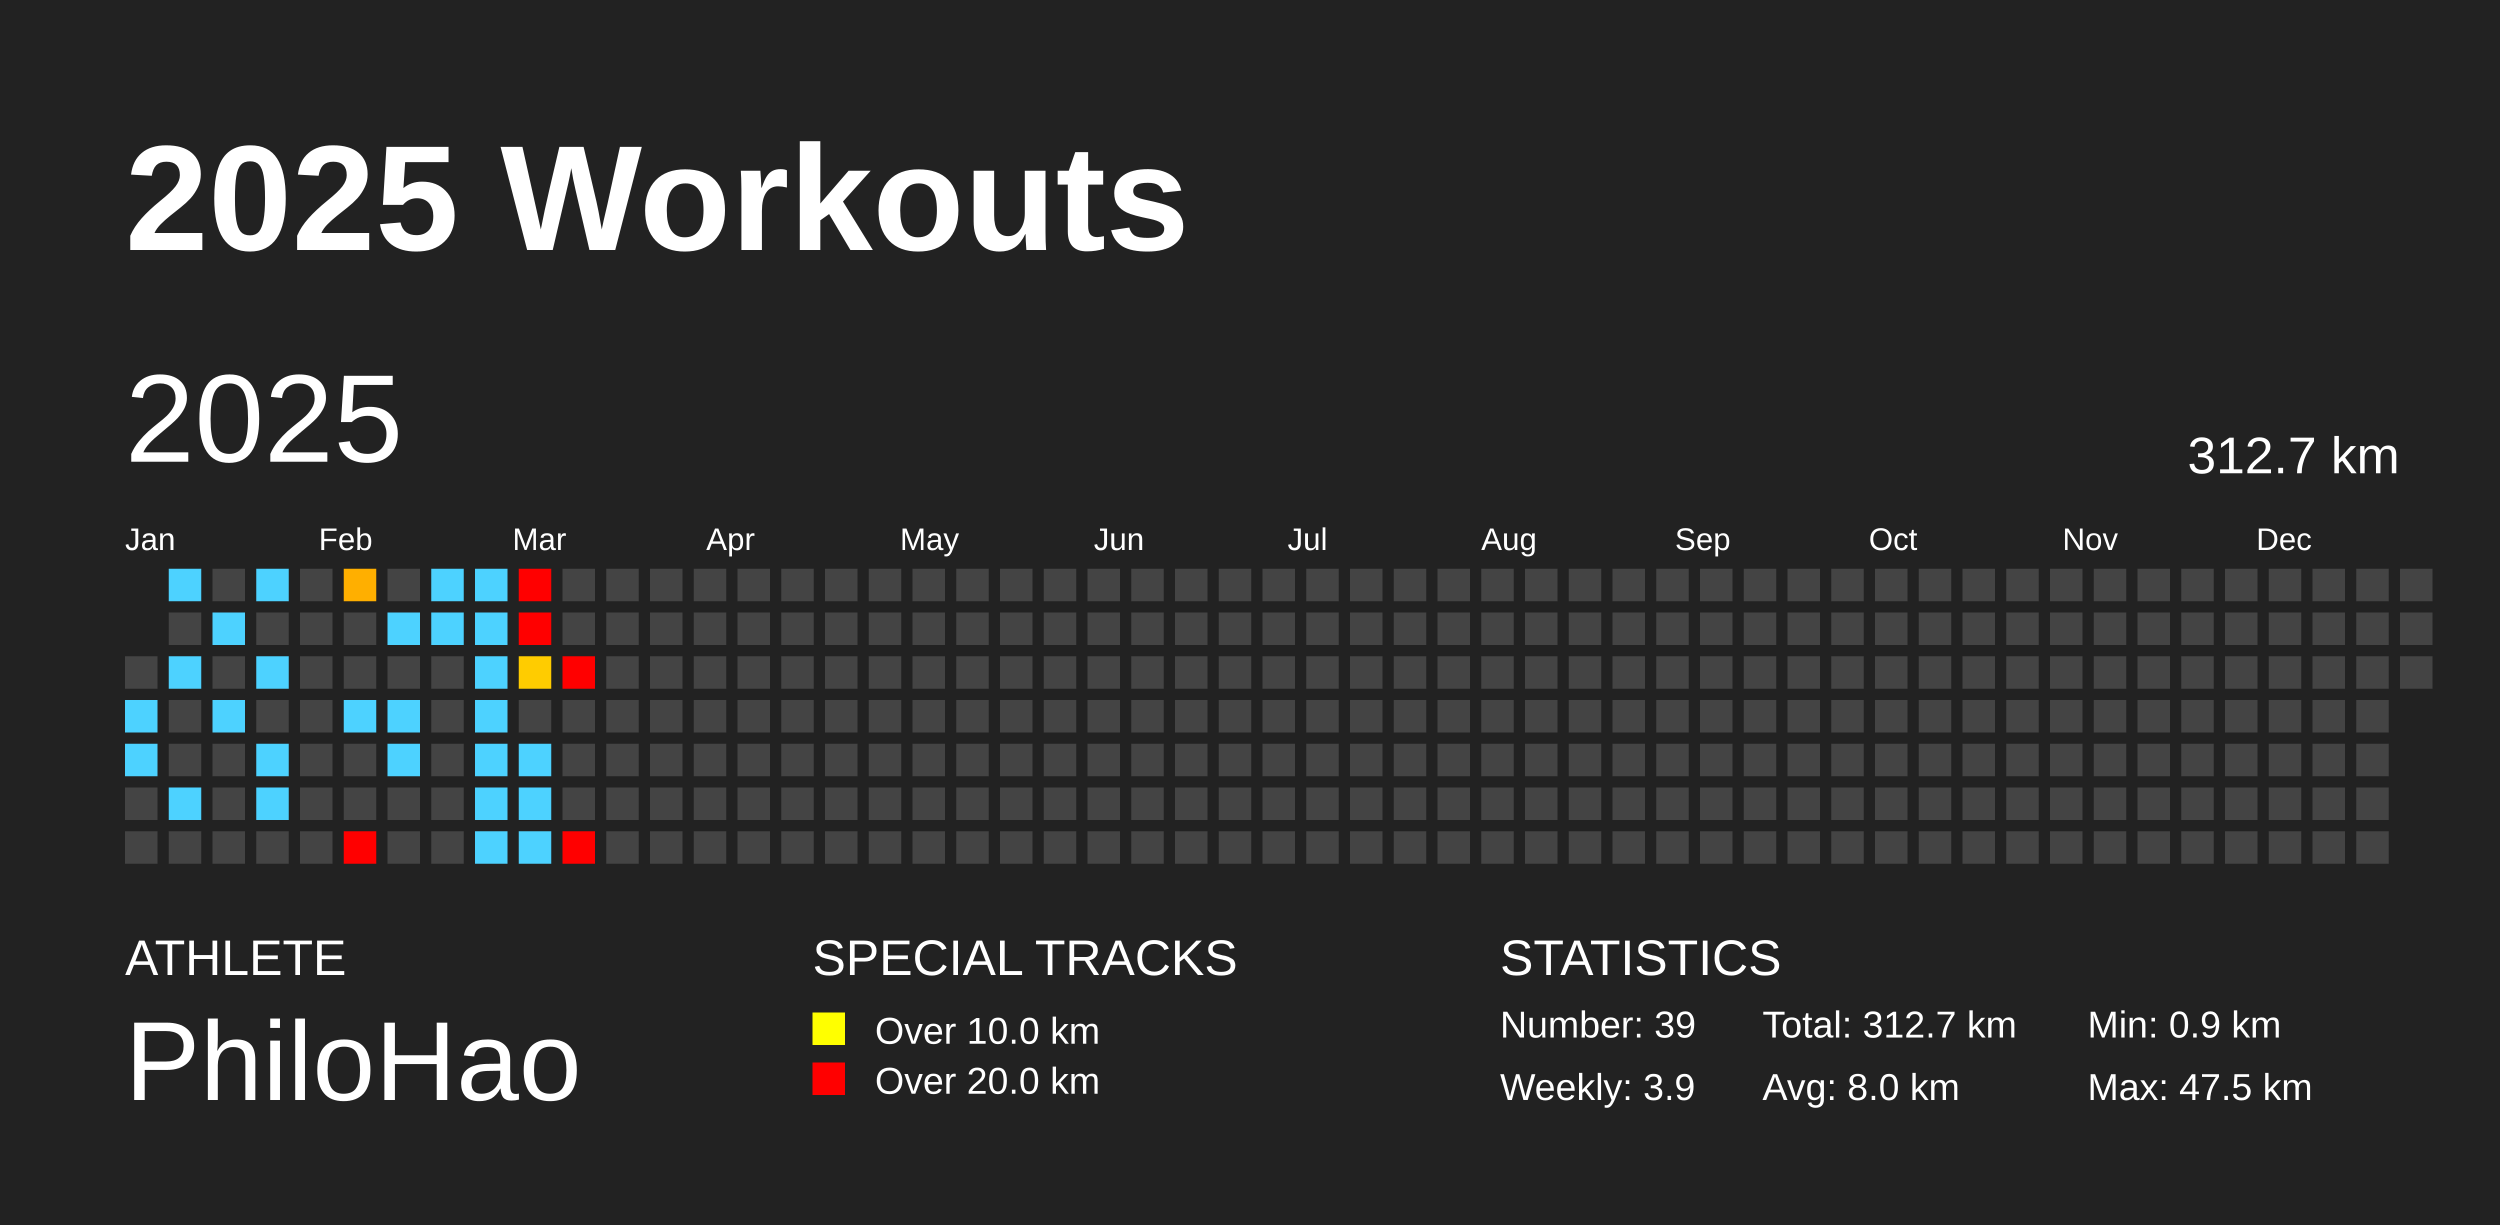
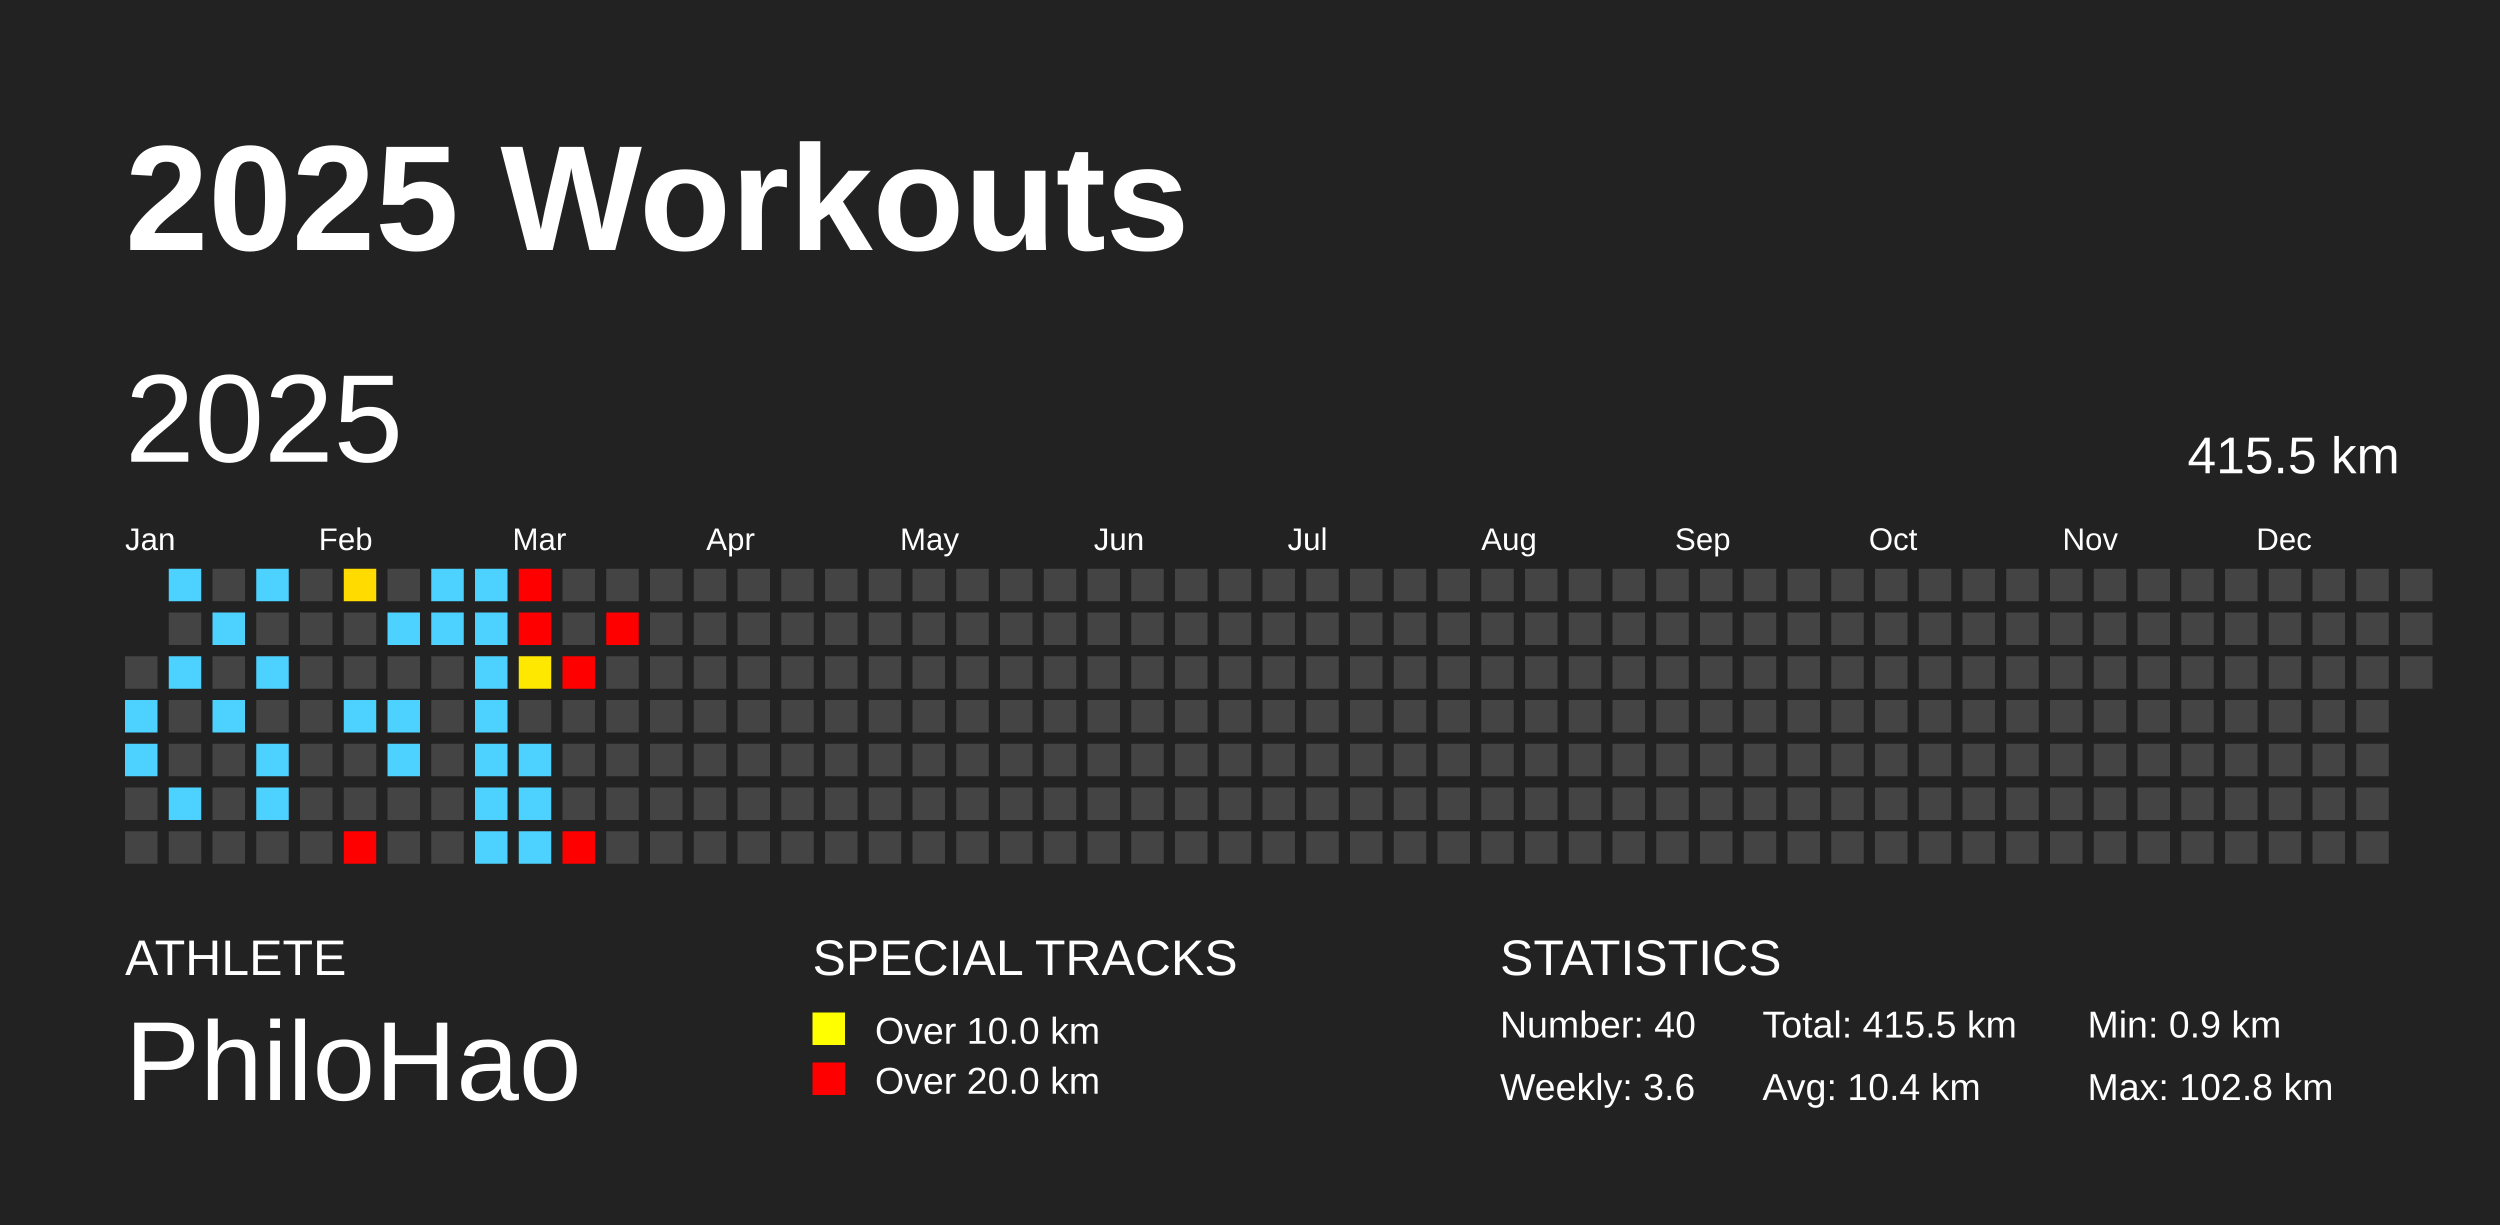
<svg xmlns="http://www.w3.org/2000/svg" baseProfile="full" height="98mm" version="1.1" viewBox="0,0,200,98" width="200mm">
  <defs />
  <rect fill="#222222" height="98" width="200" x="0" y="0" />
  <text fill="#FFFFFF" style="font-size:12px; font-family:Arial; font-weight:bold;" x="10" y="20">2025 Workouts</text>
  <text fill="#FFFFFF" style="font-size:4px; font-family:Arial" x="10" y="78">ATHLETE</text>
  <text fill="#FFFFFF" style="font-size:9px; font-family:Arial" x="10" y="88">PhiloHao</text>
  <text fill="#FFFFFF" style="font-size:4px; font-family:Arial" x="65" y="78">SPECIAL TRACKS</text>
  <rect fill="yellow" height="2.6" width="2.6" x="65" y="81" />
  <text fill="#FFFFFF" style="font-size:3px; font-family:Arial" x="70" y="83.5">Over 10.0 km</text>
  <rect fill="red" height="2.6" width="2.6" x="65" y="85" />
  <text fill="#FFFFFF" style="font-size:3px; font-family:Arial" x="70" y="87.5">Over 20.0 km</text>
  <text fill="#FFFFFF" style="font-size:4px; font-family:Arial" x="120" y="78">STATISTICS</text>
-   <text fill="#FFFFFF" style="font-size:3px; font-family:Arial" x="120" y="83">Number: 39</text>
-   <text fill="#FFFFFF" style="font-size:3px; font-family:Arial" x="120" y="88">Weekly: 3.9</text>
-   <text fill="#FFFFFF" style="font-size:3px; font-family:Arial" x="141" y="83">Total: 312.7 km</text>
-   <text fill="#FFFFFF" style="font-size:3px; font-family:Arial" x="141" y="88">Avg: 8.0 km</text>
+   <text fill="#FFFFFF" style="font-size:3px; font-family:Arial" x="120" y="83">Number: 40</text>
+   <text fill="#FFFFFF" style="font-size:3px; font-family:Arial" x="120" y="88">Weekly: 3.6</text>
+   <text fill="#FFFFFF" style="font-size:3px; font-family:Arial" x="141" y="83">Total: 415.5 km</text>
+   <text fill="#FFFFFF" style="font-size:3px; font-family:Arial" x="141" y="88">Avg: 10.4 km</text>
  <text fill="#FFFFFF" style="font-size:3px; font-family:Arial" x="167" y="83">Min: 0.9 km</text>
-   <text fill="#FFFFFF" style="font-size:3px; font-family:Arial" x="167" y="88">Max: 47.5 km</text>
+   <text fill="#FFFFFF" style="font-size:3px; font-family:Arial" x="167" y="88">Max: 102.8 km</text>
  <text dominant-baseline="hanging" fill="#FFFFFF" style="font-size:10.0px; font-family:Arial;" x="10" y="30">2025</text>
-   <text dominant-baseline="hanging" fill="#FFFFFF" style="font-size:4.125px; font-family:Arial;" x="175" y="35">312.7 km</text>
+   <text dominant-baseline="hanging" fill="#FFFFFF" style="font-size:4.125px; font-family:Arial;" x="175" y="35">415.5 km</text>
  <text fill="#FFFFFF" style="font-size:2.5px; font-family:Arial" x="10.0" y="44">Jan</text>
  <text fill="#FFFFFF" style="font-size:2.5px; font-family:Arial" x="25.5" y="44">Feb</text>
  <text fill="#FFFFFF" style="font-size:2.5px; font-family:Arial" x="41.0" y="44">Mar</text>
  <text fill="#FFFFFF" style="font-size:2.5px; font-family:Arial" x="56.5" y="44">Apr</text>
  <text fill="#FFFFFF" style="font-size:2.5px; font-family:Arial" x="72.0" y="44">May</text>
  <text fill="#FFFFFF" style="font-size:2.5px; font-family:Arial" x="87.5" y="44">Jun</text>
  <text fill="#FFFFFF" style="font-size:2.5px; font-family:Arial" x="103.0" y="44">Jul</text>
  <text fill="#FFFFFF" style="font-size:2.5px; font-family:Arial" x="118.5" y="44">Aug</text>
  <text fill="#FFFFFF" style="font-size:2.5px; font-family:Arial" x="134.0" y="44">Sep</text>
  <text fill="#FFFFFF" style="font-size:2.5px; font-family:Arial" x="149.5" y="44">Oct</text>
  <text fill="#FFFFFF" style="font-size:2.5px; font-family:Arial" x="165.0" y="44">Nov</text>
  <text fill="#FFFFFF" style="font-size:2.5px; font-family:Arial" x="180.5" y="44">Dec</text>
  <rect fill="#444444" height="2.6" width="2.6" x="10.0" y="52.5" />
  <rect fill="#4dd2ff" height="2.6" width="2.6" x="10.0" y="56.0" />
  <rect fill="#4dd2ff" height="2.6" width="2.6" x="10.0" y="59.5" />
  <rect fill="#444444" height="2.6" width="2.6" x="10.0" y="63.0" />
  <rect fill="#444444" height="2.6" width="2.6" x="10.0" y="66.5" />
  <rect fill="#4dd2ff" height="2.6" width="2.6" x="13.5" y="45.5" />
  <rect fill="#444444" height="2.6" width="2.6" x="13.5" y="49.0" />
  <rect fill="#4dd2ff" height="2.6" width="2.6" x="13.5" y="52.5" />
  <rect fill="#444444" height="2.6" width="2.6" x="13.5" y="56.0" />
  <rect fill="#444444" height="2.6" width="2.6" x="13.5" y="59.5" />
  <rect fill="#4dd2ff" height="2.6" width="2.6" x="13.5" y="63.0" />
  <rect fill="#444444" height="2.6" width="2.6" x="13.5" y="66.5" />
  <rect fill="#444444" height="2.6" width="2.6" x="17.0" y="45.5" />
  <rect fill="#4dd2ff" height="2.6" width="2.6" x="17.0" y="49.0" />
  <rect fill="#444444" height="2.6" width="2.6" x="17.0" y="52.5" />
  <rect fill="#4dd2ff" height="2.6" width="2.6" x="17.0" y="56.0" />
  <rect fill="#444444" height="2.6" width="2.6" x="17.0" y="59.5" />
  <rect fill="#444444" height="2.6" width="2.6" x="17.0" y="63.0" />
  <rect fill="#444444" height="2.6" width="2.6" x="17.0" y="66.5" />
  <rect fill="#4dd2ff" height="2.6" width="2.6" x="20.5" y="45.5" />
  <rect fill="#444444" height="2.6" width="2.6" x="20.5" y="49.0" />
  <rect fill="#4dd2ff" height="2.6" width="2.6" x="20.5" y="52.5" />
  <rect fill="#444444" height="2.6" width="2.6" x="20.5" y="56.0" />
  <rect fill="#4dd2ff" height="2.6" width="2.6" x="20.5" y="59.5" />
  <rect fill="#4dd2ff" height="2.6" width="2.6" x="20.5" y="63.0" />
  <rect fill="#444444" height="2.6" width="2.6" x="20.5" y="66.5" />
  <rect fill="#444444" height="2.6" width="2.6" x="24.0" y="45.5" />
  <rect fill="#444444" height="2.6" width="2.6" x="24.0" y="49.0" />
  <rect fill="#444444" height="2.6" width="2.6" x="24.0" y="52.5" />
  <rect fill="#444444" height="2.6" width="2.6" x="24.0" y="56.0" />
  <rect fill="#444444" height="2.6" width="2.6" x="24.0" y="59.5" />
  <rect fill="#444444" height="2.6" width="2.6" x="24.0" y="63.0" />
  <rect fill="#444444" height="2.6" width="2.6" x="24.0" y="66.5" />
-   <rect fill="#ffaf00" height="2.6" width="2.6" x="27.5" y="45.5" />
+   <rect fill="#ffdb00" height="2.6" width="2.6" x="27.5" y="45.5" />
  <rect fill="#444444" height="2.6" width="2.6" x="27.5" y="49.0" />
  <rect fill="#444444" height="2.6" width="2.6" x="27.5" y="52.5" />
  <rect fill="#4dd2ff" height="2.6" width="2.6" x="27.5" y="56.0" />
  <rect fill="#444444" height="2.6" width="2.6" x="27.5" y="59.5" />
  <rect fill="#444444" height="2.6" width="2.6" x="27.5" y="63.0" />
  <rect fill="red" height="2.6" width="2.6" x="27.5" y="66.5" />
  <rect fill="#444444" height="2.6" width="2.6" x="31.0" y="45.5" />
  <rect fill="#4dd2ff" height="2.6" width="2.6" x="31.0" y="49.0" />
  <rect fill="#444444" height="2.6" width="2.6" x="31.0" y="52.5" />
  <rect fill="#4dd2ff" height="2.6" width="2.6" x="31.0" y="56.0" />
  <rect fill="#4dd2ff" height="2.6" width="2.6" x="31.0" y="59.5" />
  <rect fill="#444444" height="2.6" width="2.6" x="31.0" y="63.0" />
  <rect fill="#444444" height="2.6" width="2.6" x="31.0" y="66.5" />
  <rect fill="#4dd2ff" height="2.6" width="2.6" x="34.5" y="45.5" />
  <rect fill="#4dd2ff" height="2.6" width="2.6" x="34.5" y="49.0" />
  <rect fill="#444444" height="2.6" width="2.6" x="34.5" y="52.5" />
  <rect fill="#444444" height="2.6" width="2.6" x="34.5" y="56.0" />
  <rect fill="#444444" height="2.6" width="2.6" x="34.5" y="59.5" />
  <rect fill="#444444" height="2.6" width="2.6" x="34.5" y="63.0" />
  <rect fill="#444444" height="2.6" width="2.6" x="34.5" y="66.5" />
  <rect fill="#4dd2ff" height="2.6" width="2.6" x="38.0" y="45.5" />
  <rect fill="#4dd2ff" height="2.6" width="2.6" x="38.0" y="49.0" />
  <rect fill="#4dd2ff" height="2.6" width="2.6" x="38.0" y="52.5" />
  <rect fill="#4dd2ff" height="2.6" width="2.6" x="38.0" y="56.0" />
  <rect fill="#4dd2ff" height="2.6" width="2.6" x="38.0" y="59.5" />
  <rect fill="#4dd2ff" height="2.6" width="2.6" x="38.0" y="63.0" />
  <rect fill="#4dd2ff" height="2.6" width="2.6" x="38.0" y="66.5" />
  <rect fill="red" height="2.6" width="2.6" x="41.5" y="45.5" />
  <rect fill="red" height="2.6" width="2.6" x="41.5" y="49.0" />
-   <rect fill="#ffcc00" height="2.6" width="2.6" x="41.5" y="52.5" />
+   <rect fill="#ffe800" height="2.6" width="2.6" x="41.5" y="52.5" />
  <rect fill="#444444" height="2.6" width="2.6" x="41.5" y="56.0" />
  <rect fill="#4dd2ff" height="2.6" width="2.6" x="41.5" y="59.5" />
  <rect fill="#4dd2ff" height="2.6" width="2.6" x="41.5" y="63.0" />
  <rect fill="#4dd2ff" height="2.6" width="2.6" x="41.5" y="66.5" />
  <rect fill="#444444" height="2.6" width="2.6" x="45.0" y="45.5" />
  <rect fill="#444444" height="2.6" width="2.6" x="45.0" y="49.0" />
  <rect fill="red" height="2.6" width="2.6" x="45.0" y="52.5" />
  <rect fill="#444444" height="2.6" width="2.6" x="45.0" y="56.0" />
  <rect fill="#444444" height="2.6" width="2.6" x="45.0" y="59.5" />
  <rect fill="#444444" height="2.6" width="2.6" x="45.0" y="63.0" />
  <rect fill="red" height="2.6" width="2.6" x="45.0" y="66.5" />
  <rect fill="#444444" height="2.6" width="2.6" x="48.5" y="45.5" />
-   <rect fill="#444444" height="2.6" width="2.6" x="48.5" y="49.0" />
+   <rect fill="red" height="2.6" width="2.6" x="48.5" y="49.0" />
  <rect fill="#444444" height="2.6" width="2.6" x="48.5" y="52.5" />
  <rect fill="#444444" height="2.6" width="2.6" x="48.5" y="56.0" />
  <rect fill="#444444" height="2.6" width="2.6" x="48.5" y="59.5" />
  <rect fill="#444444" height="2.6" width="2.6" x="48.5" y="63.0" />
  <rect fill="#444444" height="2.6" width="2.6" x="48.5" y="66.5" />
  <rect fill="#444444" height="2.6" width="2.6" x="52.0" y="45.5" />
  <rect fill="#444444" height="2.6" width="2.6" x="52.0" y="49.0" />
  <rect fill="#444444" height="2.6" width="2.6" x="52.0" y="52.5" />
  <rect fill="#444444" height="2.6" width="2.6" x="52.0" y="56.0" />
  <rect fill="#444444" height="2.6" width="2.6" x="52.0" y="59.5" />
  <rect fill="#444444" height="2.6" width="2.6" x="52.0" y="63.0" />
  <rect fill="#444444" height="2.6" width="2.6" x="52.0" y="66.5" />
  <rect fill="#444444" height="2.6" width="2.6" x="55.5" y="45.5" />
  <rect fill="#444444" height="2.6" width="2.6" x="55.5" y="49.0" />
  <rect fill="#444444" height="2.6" width="2.6" x="55.5" y="52.5" />
  <rect fill="#444444" height="2.6" width="2.6" x="55.5" y="56.0" />
  <rect fill="#444444" height="2.6" width="2.6" x="55.5" y="59.5" />
  <rect fill="#444444" height="2.6" width="2.6" x="55.5" y="63.0" />
  <rect fill="#444444" height="2.6" width="2.6" x="55.5" y="66.5" />
  <rect fill="#444444" height="2.6" width="2.6" x="59.0" y="45.5" />
  <rect fill="#444444" height="2.6" width="2.6" x="59.0" y="49.0" />
  <rect fill="#444444" height="2.6" width="2.6" x="59.0" y="52.5" />
  <rect fill="#444444" height="2.6" width="2.6" x="59.0" y="56.0" />
  <rect fill="#444444" height="2.6" width="2.6" x="59.0" y="59.5" />
  <rect fill="#444444" height="2.6" width="2.6" x="59.0" y="63.0" />
  <rect fill="#444444" height="2.6" width="2.6" x="59.0" y="66.5" />
  <rect fill="#444444" height="2.6" width="2.6" x="62.5" y="45.5" />
  <rect fill="#444444" height="2.6" width="2.6" x="62.5" y="49.0" />
  <rect fill="#444444" height="2.6" width="2.6" x="62.5" y="52.5" />
  <rect fill="#444444" height="2.6" width="2.6" x="62.5" y="56.0" />
  <rect fill="#444444" height="2.6" width="2.6" x="62.5" y="59.5" />
  <rect fill="#444444" height="2.6" width="2.6" x="62.5" y="63.0" />
  <rect fill="#444444" height="2.6" width="2.6" x="62.5" y="66.5" />
  <rect fill="#444444" height="2.6" width="2.6" x="66.0" y="45.5" />
  <rect fill="#444444" height="2.6" width="2.6" x="66.0" y="49.0" />
  <rect fill="#444444" height="2.6" width="2.6" x="66.0" y="52.5" />
  <rect fill="#444444" height="2.6" width="2.6" x="66.0" y="56.0" />
  <rect fill="#444444" height="2.6" width="2.6" x="66.0" y="59.5" />
  <rect fill="#444444" height="2.6" width="2.6" x="66.0" y="63.0" />
  <rect fill="#444444" height="2.6" width="2.6" x="66.0" y="66.5" />
  <rect fill="#444444" height="2.6" width="2.6" x="69.5" y="45.5" />
  <rect fill="#444444" height="2.6" width="2.6" x="69.5" y="49.0" />
  <rect fill="#444444" height="2.6" width="2.6" x="69.5" y="52.5" />
  <rect fill="#444444" height="2.6" width="2.6" x="69.5" y="56.0" />
  <rect fill="#444444" height="2.6" width="2.6" x="69.5" y="59.5" />
  <rect fill="#444444" height="2.6" width="2.6" x="69.5" y="63.0" />
  <rect fill="#444444" height="2.6" width="2.6" x="69.5" y="66.5" />
  <rect fill="#444444" height="2.6" width="2.6" x="73.0" y="45.5" />
  <rect fill="#444444" height="2.6" width="2.6" x="73.0" y="49.0" />
  <rect fill="#444444" height="2.6" width="2.6" x="73.0" y="52.5" />
  <rect fill="#444444" height="2.6" width="2.6" x="73.0" y="56.0" />
  <rect fill="#444444" height="2.6" width="2.6" x="73.0" y="59.5" />
  <rect fill="#444444" height="2.6" width="2.6" x="73.0" y="63.0" />
  <rect fill="#444444" height="2.6" width="2.6" x="73.0" y="66.5" />
  <rect fill="#444444" height="2.6" width="2.6" x="76.5" y="45.5" />
  <rect fill="#444444" height="2.6" width="2.6" x="76.5" y="49.0" />
  <rect fill="#444444" height="2.6" width="2.6" x="76.5" y="52.5" />
  <rect fill="#444444" height="2.6" width="2.6" x="76.5" y="56.0" />
  <rect fill="#444444" height="2.6" width="2.6" x="76.5" y="59.5" />
  <rect fill="#444444" height="2.6" width="2.6" x="76.5" y="63.0" />
  <rect fill="#444444" height="2.6" width="2.6" x="76.5" y="66.5" />
  <rect fill="#444444" height="2.6" width="2.6" x="80.0" y="45.5" />
  <rect fill="#444444" height="2.6" width="2.6" x="80.0" y="49.0" />
  <rect fill="#444444" height="2.6" width="2.6" x="80.0" y="52.5" />
  <rect fill="#444444" height="2.6" width="2.6" x="80.0" y="56.0" />
  <rect fill="#444444" height="2.6" width="2.6" x="80.0" y="59.5" />
  <rect fill="#444444" height="2.6" width="2.6" x="80.0" y="63.0" />
  <rect fill="#444444" height="2.6" width="2.6" x="80.0" y="66.5" />
  <rect fill="#444444" height="2.6" width="2.6" x="83.5" y="45.5" />
  <rect fill="#444444" height="2.6" width="2.6" x="83.5" y="49.0" />
  <rect fill="#444444" height="2.6" width="2.6" x="83.5" y="52.5" />
  <rect fill="#444444" height="2.6" width="2.6" x="83.5" y="56.0" />
  <rect fill="#444444" height="2.6" width="2.6" x="83.5" y="59.5" />
  <rect fill="#444444" height="2.6" width="2.6" x="83.5" y="63.0" />
  <rect fill="#444444" height="2.6" width="2.6" x="83.5" y="66.5" />
  <rect fill="#444444" height="2.6" width="2.6" x="87.0" y="45.5" />
  <rect fill="#444444" height="2.6" width="2.6" x="87.0" y="49.0" />
  <rect fill="#444444" height="2.6" width="2.6" x="87.0" y="52.5" />
  <rect fill="#444444" height="2.6" width="2.6" x="87.0" y="56.0" />
  <rect fill="#444444" height="2.6" width="2.6" x="87.0" y="59.5" />
  <rect fill="#444444" height="2.6" width="2.6" x="87.0" y="63.0" />
  <rect fill="#444444" height="2.6" width="2.6" x="87.0" y="66.5" />
  <rect fill="#444444" height="2.6" width="2.6" x="90.5" y="45.5" />
  <rect fill="#444444" height="2.6" width="2.6" x="90.5" y="49.0" />
  <rect fill="#444444" height="2.6" width="2.6" x="90.5" y="52.5" />
  <rect fill="#444444" height="2.6" width="2.6" x="90.5" y="56.0" />
  <rect fill="#444444" height="2.6" width="2.6" x="90.5" y="59.5" />
  <rect fill="#444444" height="2.6" width="2.6" x="90.5" y="63.0" />
  <rect fill="#444444" height="2.6" width="2.6" x="90.5" y="66.5" />
  <rect fill="#444444" height="2.6" width="2.6" x="94.0" y="45.5" />
  <rect fill="#444444" height="2.6" width="2.6" x="94.0" y="49.0" />
  <rect fill="#444444" height="2.6" width="2.6" x="94.0" y="52.5" />
  <rect fill="#444444" height="2.6" width="2.6" x="94.0" y="56.0" />
  <rect fill="#444444" height="2.6" width="2.6" x="94.0" y="59.5" />
  <rect fill="#444444" height="2.6" width="2.6" x="94.0" y="63.0" />
  <rect fill="#444444" height="2.6" width="2.6" x="94.0" y="66.5" />
  <rect fill="#444444" height="2.6" width="2.6" x="97.5" y="45.5" />
  <rect fill="#444444" height="2.6" width="2.6" x="97.5" y="49.0" />
  <rect fill="#444444" height="2.6" width="2.6" x="97.5" y="52.5" />
  <rect fill="#444444" height="2.6" width="2.6" x="97.5" y="56.0" />
  <rect fill="#444444" height="2.6" width="2.6" x="97.5" y="59.5" />
  <rect fill="#444444" height="2.6" width="2.6" x="97.5" y="63.0" />
  <rect fill="#444444" height="2.6" width="2.6" x="97.5" y="66.5" />
  <rect fill="#444444" height="2.6" width="2.6" x="101.0" y="45.5" />
  <rect fill="#444444" height="2.6" width="2.6" x="101.0" y="49.0" />
  <rect fill="#444444" height="2.6" width="2.6" x="101.0" y="52.5" />
  <rect fill="#444444" height="2.6" width="2.6" x="101.0" y="56.0" />
  <rect fill="#444444" height="2.6" width="2.6" x="101.0" y="59.5" />
  <rect fill="#444444" height="2.6" width="2.6" x="101.0" y="63.0" />
  <rect fill="#444444" height="2.6" width="2.6" x="101.0" y="66.5" />
  <rect fill="#444444" height="2.6" width="2.6" x="104.5" y="45.5" />
  <rect fill="#444444" height="2.6" width="2.6" x="104.5" y="49.0" />
  <rect fill="#444444" height="2.6" width="2.6" x="104.5" y="52.5" />
  <rect fill="#444444" height="2.6" width="2.6" x="104.5" y="56.0" />
  <rect fill="#444444" height="2.6" width="2.6" x="104.5" y="59.5" />
  <rect fill="#444444" height="2.6" width="2.6" x="104.5" y="63.0" />
  <rect fill="#444444" height="2.6" width="2.6" x="104.5" y="66.5" />
  <rect fill="#444444" height="2.6" width="2.6" x="108.0" y="45.5" />
  <rect fill="#444444" height="2.6" width="2.6" x="108.0" y="49.0" />
  <rect fill="#444444" height="2.6" width="2.6" x="108.0" y="52.5" />
  <rect fill="#444444" height="2.6" width="2.6" x="108.0" y="56.0" />
  <rect fill="#444444" height="2.6" width="2.6" x="108.0" y="59.5" />
  <rect fill="#444444" height="2.6" width="2.6" x="108.0" y="63.0" />
  <rect fill="#444444" height="2.6" width="2.6" x="108.0" y="66.5" />
  <rect fill="#444444" height="2.6" width="2.6" x="111.5" y="45.5" />
  <rect fill="#444444" height="2.6" width="2.6" x="111.5" y="49.0" />
  <rect fill="#444444" height="2.6" width="2.6" x="111.5" y="52.5" />
  <rect fill="#444444" height="2.6" width="2.6" x="111.5" y="56.0" />
  <rect fill="#444444" height="2.6" width="2.6" x="111.5" y="59.5" />
  <rect fill="#444444" height="2.6" width="2.6" x="111.5" y="63.0" />
  <rect fill="#444444" height="2.6" width="2.6" x="111.5" y="66.5" />
  <rect fill="#444444" height="2.6" width="2.6" x="115.0" y="45.5" />
  <rect fill="#444444" height="2.6" width="2.6" x="115.0" y="49.0" />
  <rect fill="#444444" height="2.6" width="2.6" x="115.0" y="52.5" />
  <rect fill="#444444" height="2.6" width="2.6" x="115.0" y="56.0" />
  <rect fill="#444444" height="2.6" width="2.6" x="115.0" y="59.5" />
  <rect fill="#444444" height="2.6" width="2.6" x="115.0" y="63.0" />
  <rect fill="#444444" height="2.6" width="2.6" x="115.0" y="66.5" />
  <rect fill="#444444" height="2.6" width="2.6" x="118.5" y="45.5" />
  <rect fill="#444444" height="2.6" width="2.6" x="118.5" y="49.0" />
  <rect fill="#444444" height="2.6" width="2.6" x="118.5" y="52.5" />
  <rect fill="#444444" height="2.6" width="2.6" x="118.5" y="56.0" />
  <rect fill="#444444" height="2.6" width="2.6" x="118.5" y="59.5" />
  <rect fill="#444444" height="2.6" width="2.6" x="118.5" y="63.0" />
  <rect fill="#444444" height="2.6" width="2.6" x="118.5" y="66.5" />
  <rect fill="#444444" height="2.6" width="2.6" x="122.0" y="45.5" />
  <rect fill="#444444" height="2.6" width="2.6" x="122.0" y="49.0" />
  <rect fill="#444444" height="2.6" width="2.6" x="122.0" y="52.5" />
  <rect fill="#444444" height="2.6" width="2.6" x="122.0" y="56.0" />
  <rect fill="#444444" height="2.6" width="2.6" x="122.0" y="59.5" />
  <rect fill="#444444" height="2.6" width="2.6" x="122.0" y="63.0" />
  <rect fill="#444444" height="2.6" width="2.6" x="122.0" y="66.5" />
  <rect fill="#444444" height="2.6" width="2.6" x="125.5" y="45.5" />
  <rect fill="#444444" height="2.6" width="2.6" x="125.5" y="49.0" />
  <rect fill="#444444" height="2.6" width="2.6" x="125.5" y="52.5" />
  <rect fill="#444444" height="2.6" width="2.6" x="125.5" y="56.0" />
  <rect fill="#444444" height="2.6" width="2.6" x="125.5" y="59.5" />
  <rect fill="#444444" height="2.6" width="2.6" x="125.5" y="63.0" />
  <rect fill="#444444" height="2.6" width="2.6" x="125.5" y="66.5" />
  <rect fill="#444444" height="2.6" width="2.6" x="129.0" y="45.5" />
  <rect fill="#444444" height="2.6" width="2.6" x="129.0" y="49.0" />
  <rect fill="#444444" height="2.6" width="2.6" x="129.0" y="52.5" />
  <rect fill="#444444" height="2.6" width="2.6" x="129.0" y="56.0" />
  <rect fill="#444444" height="2.6" width="2.6" x="129.0" y="59.5" />
  <rect fill="#444444" height="2.6" width="2.6" x="129.0" y="63.0" />
  <rect fill="#444444" height="2.6" width="2.6" x="129.0" y="66.5" />
  <rect fill="#444444" height="2.6" width="2.6" x="132.5" y="45.5" />
  <rect fill="#444444" height="2.6" width="2.6" x="132.5" y="49.0" />
  <rect fill="#444444" height="2.6" width="2.6" x="132.5" y="52.5" />
  <rect fill="#444444" height="2.6" width="2.6" x="132.5" y="56.0" />
  <rect fill="#444444" height="2.6" width="2.6" x="132.5" y="59.5" />
  <rect fill="#444444" height="2.6" width="2.6" x="132.5" y="63.0" />
  <rect fill="#444444" height="2.6" width="2.6" x="132.5" y="66.5" />
  <rect fill="#444444" height="2.6" width="2.6" x="136.0" y="45.5" />
  <rect fill="#444444" height="2.6" width="2.6" x="136.0" y="49.0" />
  <rect fill="#444444" height="2.6" width="2.6" x="136.0" y="52.5" />
  <rect fill="#444444" height="2.6" width="2.6" x="136.0" y="56.0" />
  <rect fill="#444444" height="2.6" width="2.6" x="136.0" y="59.5" />
  <rect fill="#444444" height="2.6" width="2.6" x="136.0" y="63.0" />
  <rect fill="#444444" height="2.6" width="2.6" x="136.0" y="66.5" />
  <rect fill="#444444" height="2.6" width="2.6" x="139.5" y="45.5" />
  <rect fill="#444444" height="2.6" width="2.6" x="139.5" y="49.0" />
  <rect fill="#444444" height="2.6" width="2.6" x="139.5" y="52.5" />
  <rect fill="#444444" height="2.6" width="2.6" x="139.5" y="56.0" />
  <rect fill="#444444" height="2.6" width="2.6" x="139.5" y="59.5" />
  <rect fill="#444444" height="2.6" width="2.6" x="139.5" y="63.0" />
  <rect fill="#444444" height="2.6" width="2.6" x="139.5" y="66.5" />
  <rect fill="#444444" height="2.6" width="2.6" x="143.0" y="45.5" />
  <rect fill="#444444" height="2.6" width="2.6" x="143.0" y="49.0" />
  <rect fill="#444444" height="2.6" width="2.6" x="143.0" y="52.5" />
  <rect fill="#444444" height="2.6" width="2.6" x="143.0" y="56.0" />
  <rect fill="#444444" height="2.6" width="2.6" x="143.0" y="59.5" />
  <rect fill="#444444" height="2.6" width="2.6" x="143.0" y="63.0" />
  <rect fill="#444444" height="2.6" width="2.6" x="143.0" y="66.5" />
  <rect fill="#444444" height="2.6" width="2.6" x="146.5" y="45.5" />
  <rect fill="#444444" height="2.6" width="2.6" x="146.5" y="49.0" />
  <rect fill="#444444" height="2.6" width="2.6" x="146.5" y="52.5" />
  <rect fill="#444444" height="2.6" width="2.6" x="146.5" y="56.0" />
  <rect fill="#444444" height="2.6" width="2.6" x="146.5" y="59.5" />
  <rect fill="#444444" height="2.6" width="2.6" x="146.5" y="63.0" />
  <rect fill="#444444" height="2.6" width="2.6" x="146.5" y="66.5" />
  <rect fill="#444444" height="2.6" width="2.6" x="150.0" y="45.5" />
  <rect fill="#444444" height="2.6" width="2.6" x="150.0" y="49.0" />
  <rect fill="#444444" height="2.6" width="2.6" x="150.0" y="52.5" />
  <rect fill="#444444" height="2.6" width="2.6" x="150.0" y="56.0" />
  <rect fill="#444444" height="2.6" width="2.6" x="150.0" y="59.5" />
  <rect fill="#444444" height="2.6" width="2.6" x="150.0" y="63.0" />
  <rect fill="#444444" height="2.6" width="2.6" x="150.0" y="66.5" />
  <rect fill="#444444" height="2.6" width="2.6" x="153.5" y="45.5" />
  <rect fill="#444444" height="2.6" width="2.6" x="153.5" y="49.0" />
  <rect fill="#444444" height="2.6" width="2.6" x="153.5" y="52.5" />
  <rect fill="#444444" height="2.6" width="2.6" x="153.5" y="56.0" />
  <rect fill="#444444" height="2.6" width="2.6" x="153.5" y="59.5" />
  <rect fill="#444444" height="2.6" width="2.6" x="153.5" y="63.0" />
  <rect fill="#444444" height="2.6" width="2.6" x="153.5" y="66.5" />
  <rect fill="#444444" height="2.6" width="2.6" x="157.0" y="45.5" />
  <rect fill="#444444" height="2.6" width="2.6" x="157.0" y="49.0" />
  <rect fill="#444444" height="2.6" width="2.6" x="157.0" y="52.5" />
  <rect fill="#444444" height="2.6" width="2.6" x="157.0" y="56.0" />
  <rect fill="#444444" height="2.6" width="2.6" x="157.0" y="59.5" />
  <rect fill="#444444" height="2.6" width="2.6" x="157.0" y="63.0" />
  <rect fill="#444444" height="2.6" width="2.6" x="157.0" y="66.5" />
  <rect fill="#444444" height="2.6" width="2.6" x="160.5" y="45.5" />
  <rect fill="#444444" height="2.6" width="2.6" x="160.5" y="49.0" />
  <rect fill="#444444" height="2.6" width="2.6" x="160.5" y="52.5" />
  <rect fill="#444444" height="2.6" width="2.6" x="160.5" y="56.0" />
  <rect fill="#444444" height="2.6" width="2.6" x="160.5" y="59.5" />
  <rect fill="#444444" height="2.6" width="2.6" x="160.5" y="63.0" />
  <rect fill="#444444" height="2.6" width="2.6" x="160.5" y="66.5" />
  <rect fill="#444444" height="2.6" width="2.6" x="164.0" y="45.5" />
  <rect fill="#444444" height="2.6" width="2.6" x="164.0" y="49.0" />
  <rect fill="#444444" height="2.6" width="2.6" x="164.0" y="52.5" />
  <rect fill="#444444" height="2.6" width="2.6" x="164.0" y="56.0" />
  <rect fill="#444444" height="2.6" width="2.6" x="164.0" y="59.5" />
  <rect fill="#444444" height="2.6" width="2.6" x="164.0" y="63.0" />
  <rect fill="#444444" height="2.6" width="2.6" x="164.0" y="66.5" />
  <rect fill="#444444" height="2.6" width="2.6" x="167.5" y="45.5" />
  <rect fill="#444444" height="2.6" width="2.6" x="167.5" y="49.0" />
  <rect fill="#444444" height="2.6" width="2.6" x="167.5" y="52.5" />
  <rect fill="#444444" height="2.6" width="2.6" x="167.5" y="56.0" />
  <rect fill="#444444" height="2.6" width="2.6" x="167.5" y="59.5" />
  <rect fill="#444444" height="2.6" width="2.6" x="167.5" y="63.0" />
  <rect fill="#444444" height="2.6" width="2.6" x="167.5" y="66.5" />
  <rect fill="#444444" height="2.6" width="2.6" x="171.0" y="45.5" />
  <rect fill="#444444" height="2.6" width="2.6" x="171.0" y="49.0" />
  <rect fill="#444444" height="2.6" width="2.6" x="171.0" y="52.5" />
  <rect fill="#444444" height="2.6" width="2.6" x="171.0" y="56.0" />
  <rect fill="#444444" height="2.6" width="2.6" x="171.0" y="59.5" />
  <rect fill="#444444" height="2.6" width="2.6" x="171.0" y="63.0" />
  <rect fill="#444444" height="2.6" width="2.6" x="171.0" y="66.5" />
  <rect fill="#444444" height="2.6" width="2.6" x="174.5" y="45.5" />
  <rect fill="#444444" height="2.6" width="2.6" x="174.5" y="49.0" />
  <rect fill="#444444" height="2.6" width="2.6" x="174.5" y="52.5" />
  <rect fill="#444444" height="2.6" width="2.6" x="174.5" y="56.0" />
  <rect fill="#444444" height="2.6" width="2.6" x="174.5" y="59.5" />
  <rect fill="#444444" height="2.6" width="2.6" x="174.5" y="63.0" />
  <rect fill="#444444" height="2.6" width="2.6" x="174.5" y="66.5" />
  <rect fill="#444444" height="2.6" width="2.6" x="178.0" y="45.5" />
  <rect fill="#444444" height="2.6" width="2.6" x="178.0" y="49.0" />
  <rect fill="#444444" height="2.6" width="2.6" x="178.0" y="52.5" />
  <rect fill="#444444" height="2.6" width="2.6" x="178.0" y="56.0" />
  <rect fill="#444444" height="2.6" width="2.6" x="178.0" y="59.5" />
  <rect fill="#444444" height="2.6" width="2.6" x="178.0" y="63.0" />
  <rect fill="#444444" height="2.6" width="2.6" x="178.0" y="66.5" />
  <rect fill="#444444" height="2.6" width="2.6" x="181.5" y="45.5" />
  <rect fill="#444444" height="2.6" width="2.6" x="181.5" y="49.0" />
  <rect fill="#444444" height="2.6" width="2.6" x="181.5" y="52.5" />
  <rect fill="#444444" height="2.6" width="2.6" x="181.5" y="56.0" />
  <rect fill="#444444" height="2.6" width="2.6" x="181.5" y="59.5" />
  <rect fill="#444444" height="2.6" width="2.6" x="181.5" y="63.0" />
  <rect fill="#444444" height="2.6" width="2.6" x="181.5" y="66.5" />
  <rect fill="#444444" height="2.6" width="2.6" x="185.0" y="45.5" />
  <rect fill="#444444" height="2.6" width="2.6" x="185.0" y="49.0" />
  <rect fill="#444444" height="2.6" width="2.6" x="185.0" y="52.5" />
  <rect fill="#444444" height="2.6" width="2.6" x="185.0" y="56.0" />
  <rect fill="#444444" height="2.6" width="2.6" x="185.0" y="59.5" />
  <rect fill="#444444" height="2.6" width="2.6" x="185.0" y="63.0" />
  <rect fill="#444444" height="2.6" width="2.6" x="185.0" y="66.5" />
  <rect fill="#444444" height="2.6" width="2.6" x="188.5" y="45.5" />
  <rect fill="#444444" height="2.6" width="2.6" x="188.5" y="49.0" />
  <rect fill="#444444" height="2.6" width="2.6" x="188.5" y="52.5" />
  <rect fill="#444444" height="2.6" width="2.6" x="188.5" y="56.0" />
  <rect fill="#444444" height="2.6" width="2.6" x="188.5" y="59.5" />
  <rect fill="#444444" height="2.6" width="2.6" x="188.5" y="63.0" />
  <rect fill="#444444" height="2.6" width="2.6" x="188.5" y="66.5" />
  <rect fill="#444444" height="2.6" width="2.6" x="192.0" y="45.5" />
  <rect fill="#444444" height="2.6" width="2.6" x="192.0" y="49.0" />
  <rect fill="#444444" height="2.6" width="2.6" x="192.0" y="52.5" />
</svg>
